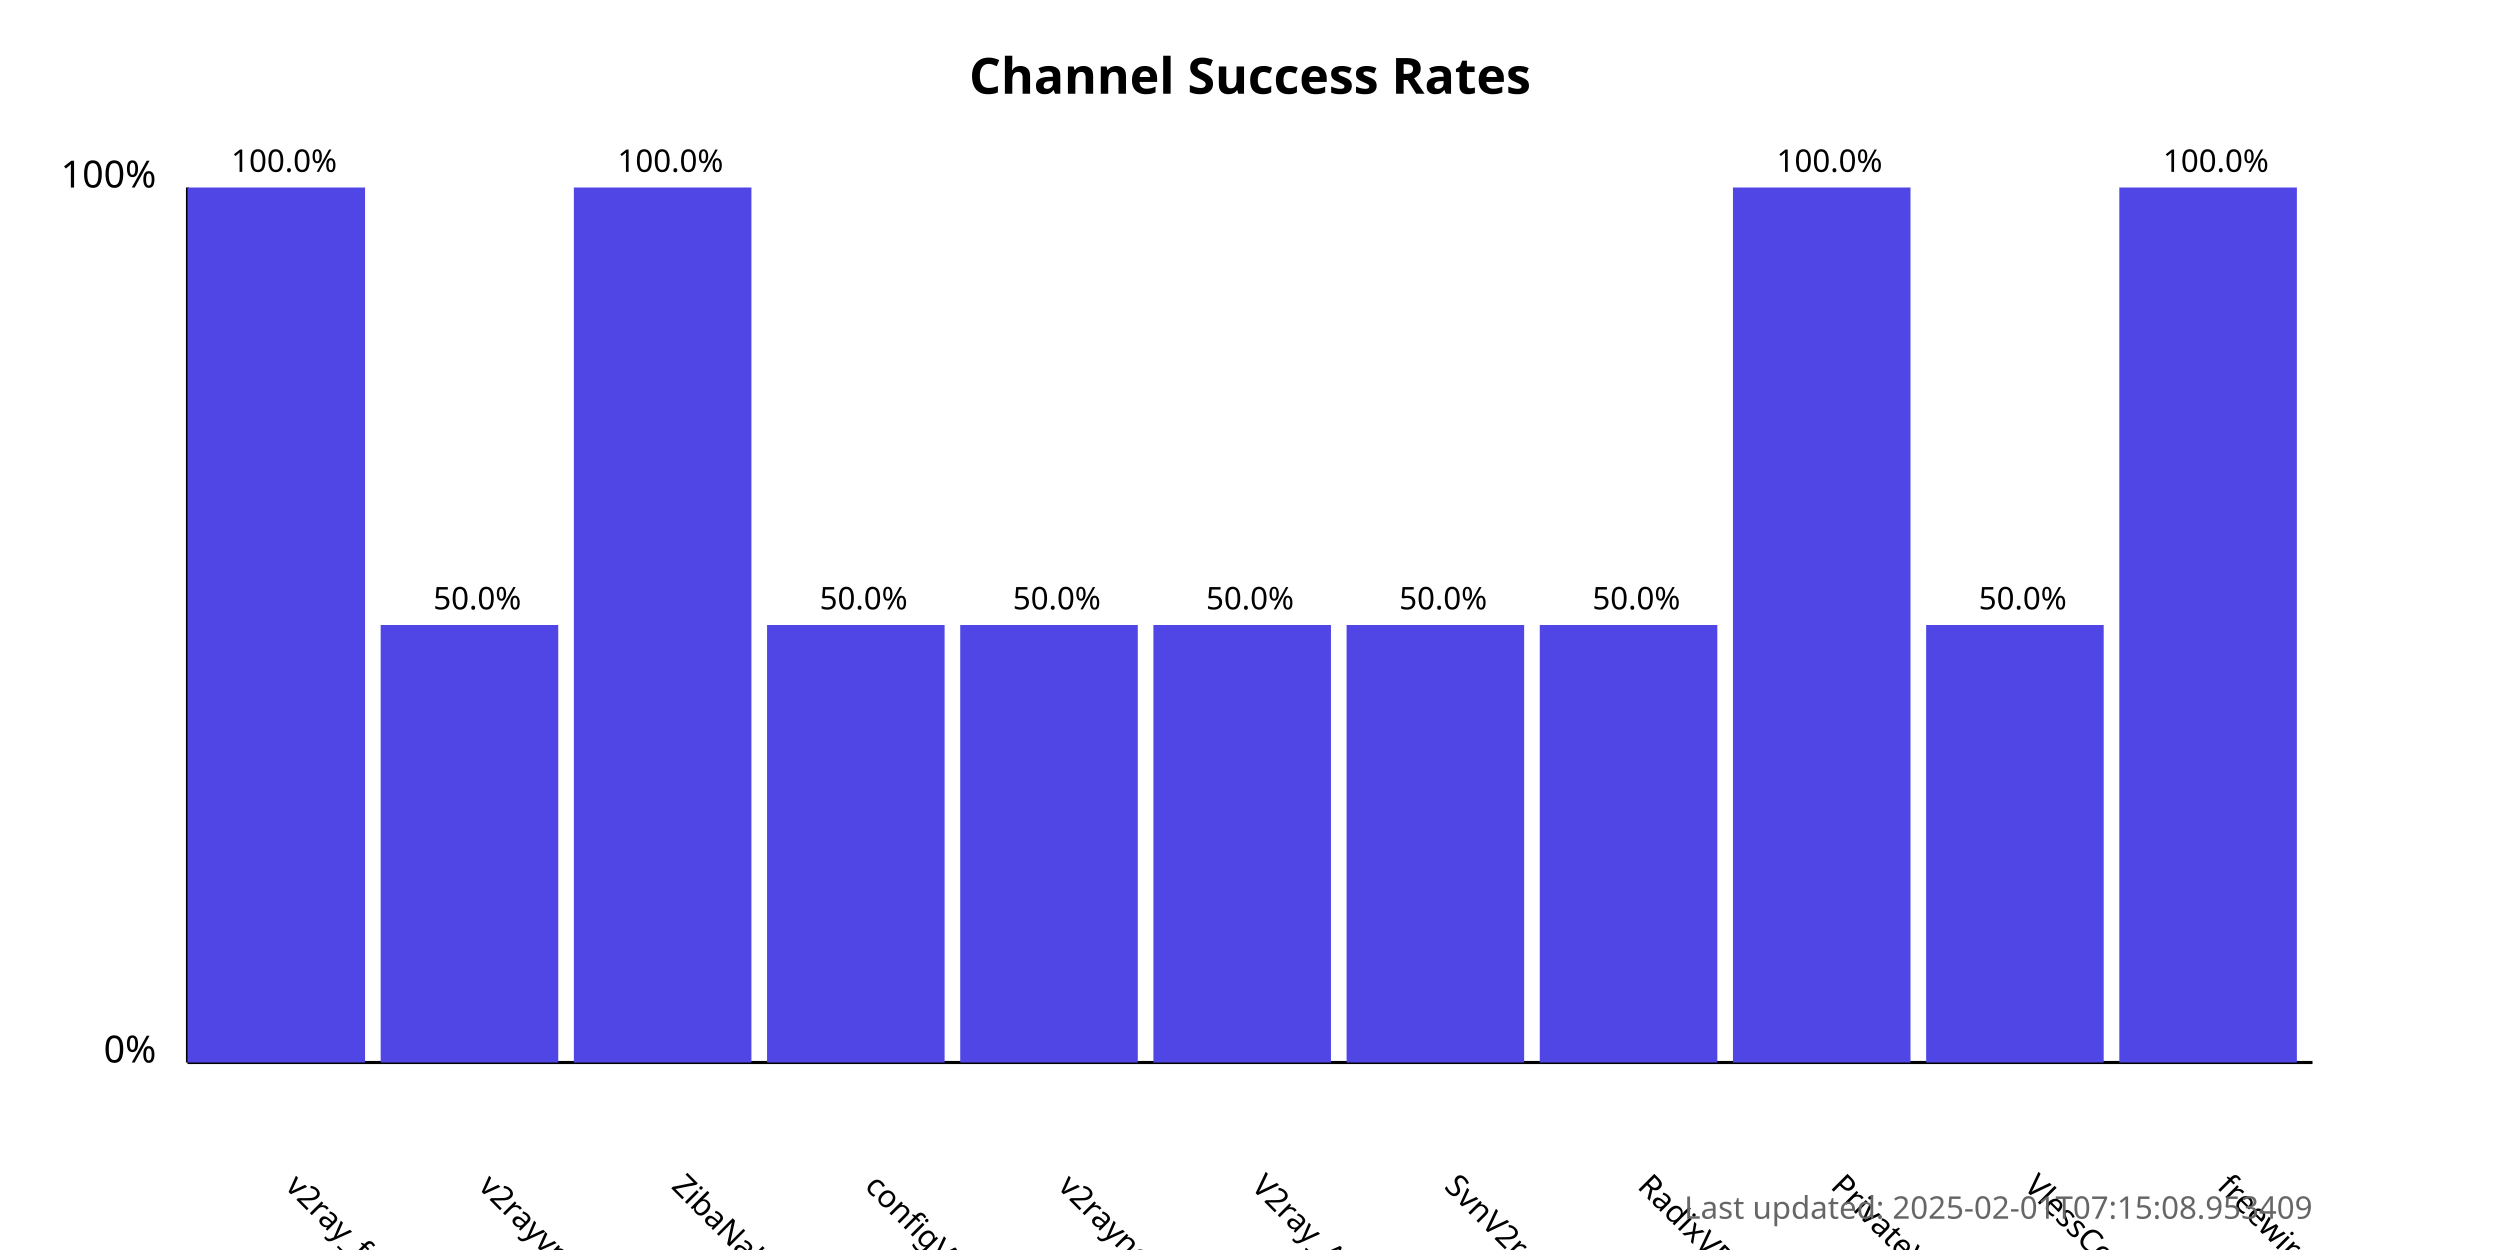
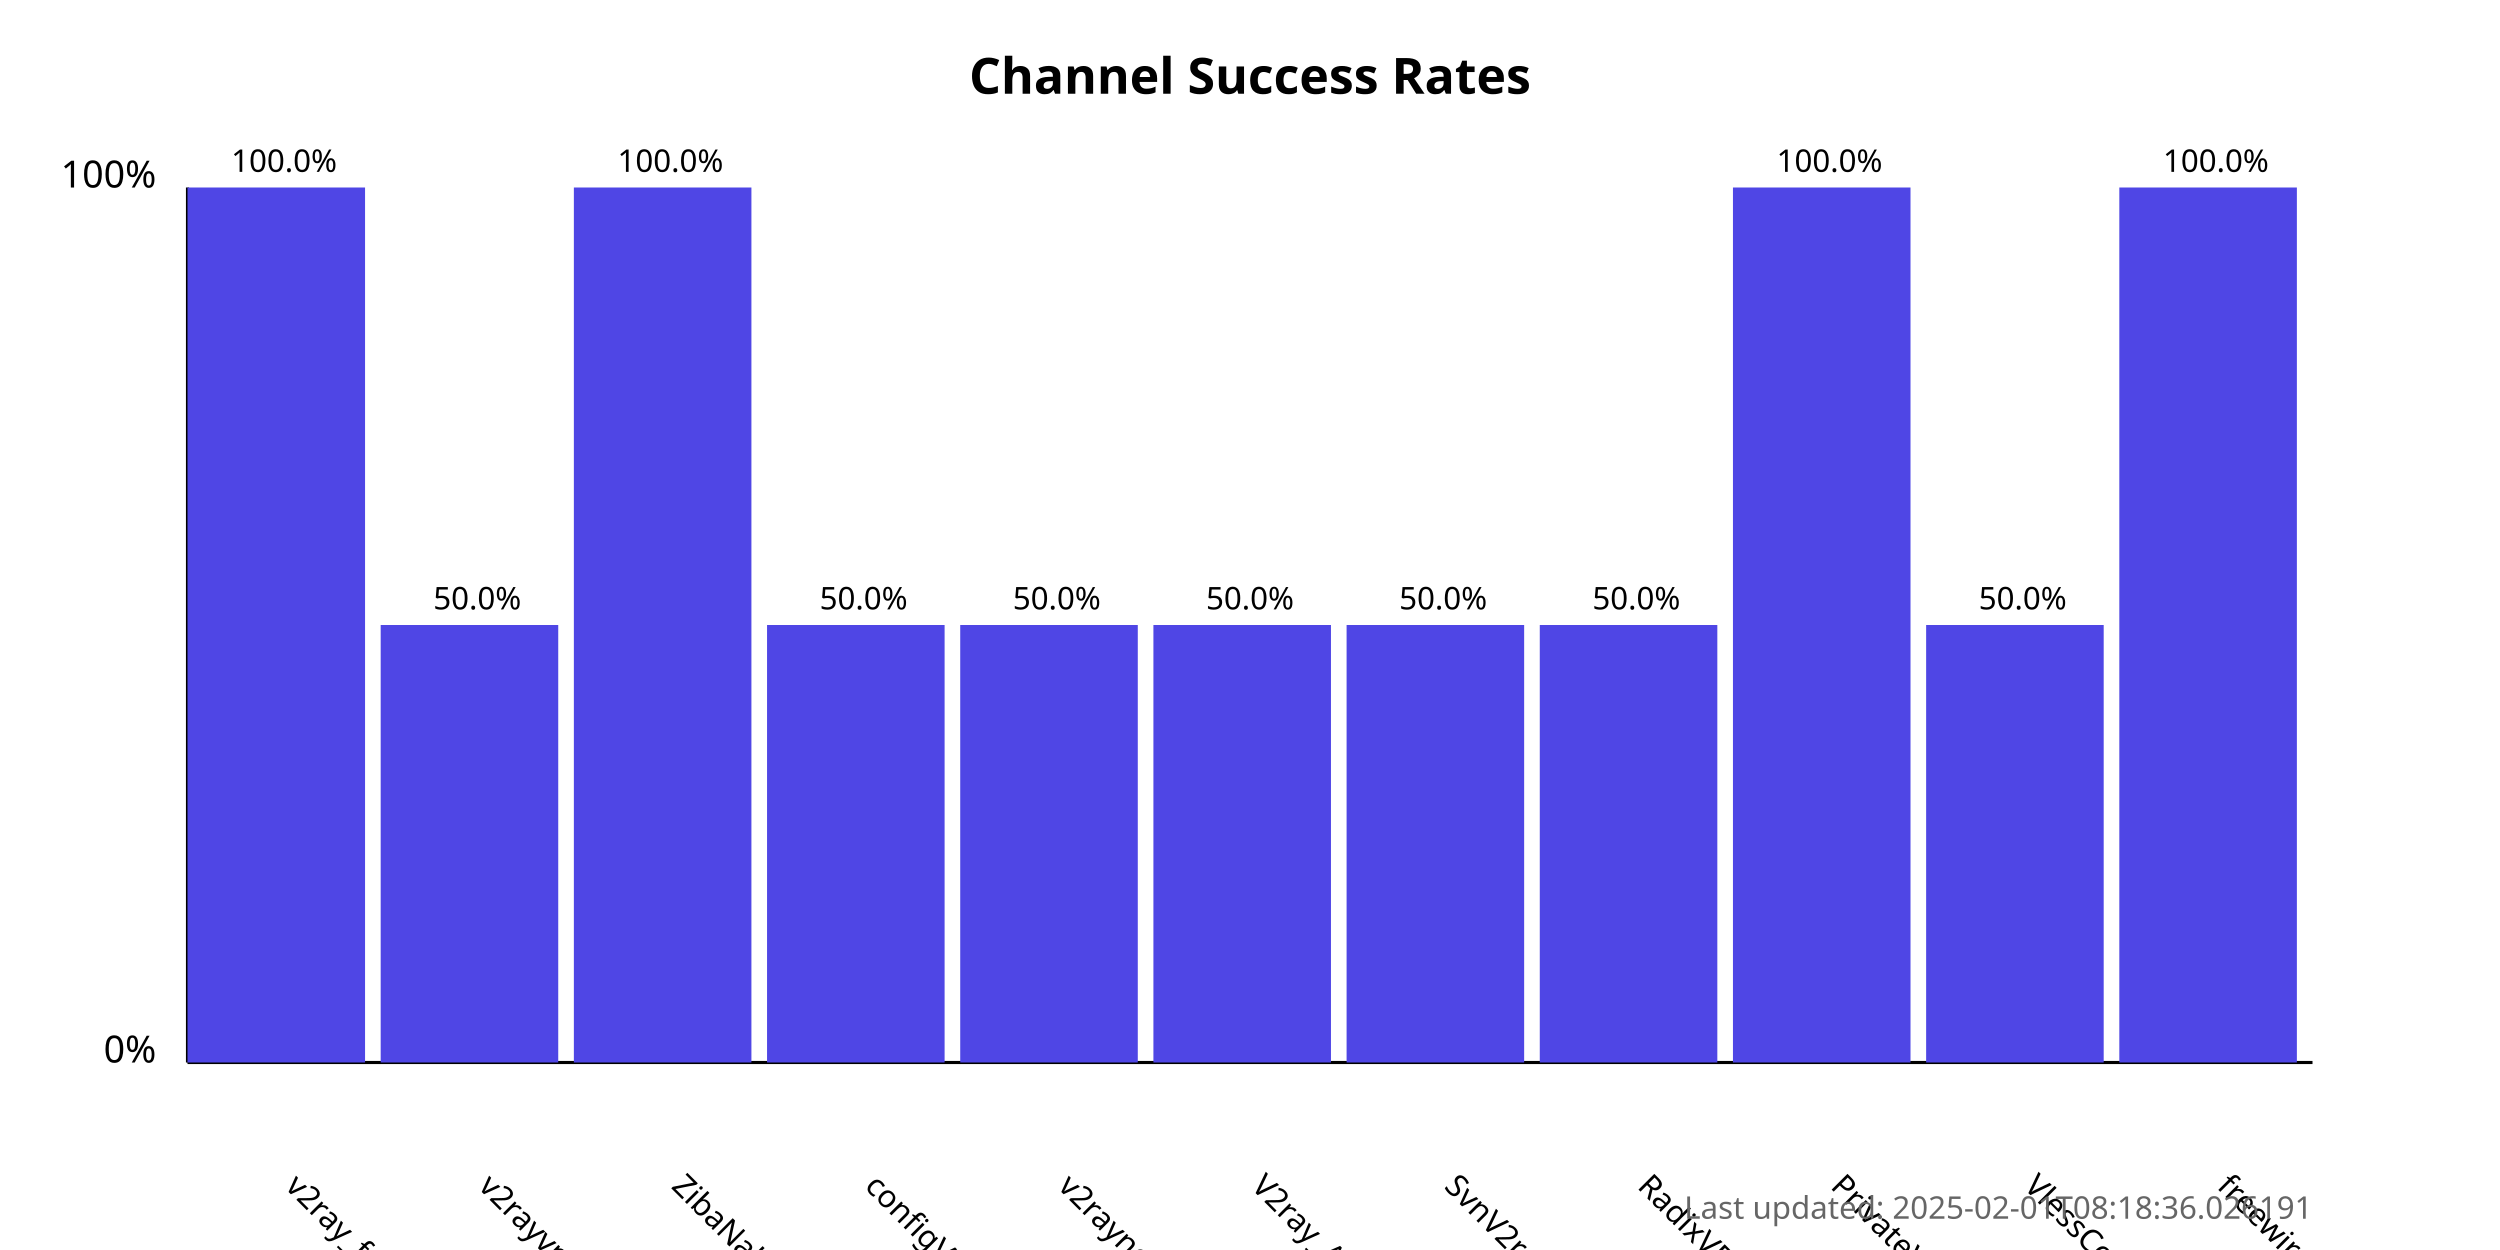
<svg xmlns="http://www.w3.org/2000/svg" width="800" height="400">
  <style>
            .chart-title { font: bold 16px sans-serif; }
            .axis-label { font: 12px sans-serif; }
            .tick-label { font: 10px sans-serif; }
            .bar { fill: #4f46e5; }
            .bar:hover { fill: #6366f1; }
            .timestamp { font: 10px sans-serif; fill: #666; }
        </style>
  <text x="400.0" y="30" text-anchor="middle" class="chart-title">
            Channel Success Rates
        </text>
  <line x1="60" y1="340" x2="60" y2="60" stroke="black" stroke-width="1" />
  <line x1="60" y1="340" x2="740" y2="340" stroke="black" stroke-width="1" />
  <text x="50" y="340" text-anchor="end" class="axis-label">0%</text>
  <text x="50" y="60" text-anchor="end" class="axis-label">100%</text>
  <g>
    <rect x="60" y="60.0" width="56.818" height="280.0" class="bar" />
    <text x="90.909" y="380" transform="rotate(45, 90.90909, 380)" text-anchor="start" class="tick-label">
                v2ray_free_conf
            </text>
    <text x="90.909" y="55.0" text-anchor="middle" class="tick-label">
                100.0%
            </text>
  </g>
  <g>
    <rect x="121.818" y="200.0" width="56.818" height="140.0" class="bar" />
    <text x="152.727" y="380" transform="rotate(45, 152.7273, 380)" text-anchor="start" class="tick-label">
                v2rayvpno
            </text>
    <text x="152.727" y="195.0" text-anchor="middle" class="tick-label">
                50.0%
            </text>
  </g>
  <g>
    <rect x="183.636" y="60.0" width="56.818" height="280.0" class="bar" />
    <text x="214.545" y="380" transform="rotate(45, 214.5455, 380)" text-anchor="start" class="tick-label">
                ZibaNabz
            </text>
    <text x="214.545" y="55.0" text-anchor="middle" class="tick-label">
                100.0%
            </text>
  </g>
  <g>
    <rect x="245.455" y="200.0" width="56.818" height="140.0" class="bar" />
    <text x="276.364" y="380" transform="rotate(45, 276.3636, 380)" text-anchor="start" class="tick-label">
                configV2rayForFree
            </text>
    <text x="276.364" y="195.0" text-anchor="middle" class="tick-label">
                50.0%
            </text>
  </g>
  <g>
    <rect x="307.273" y="200.0" width="56.818" height="140.0" class="bar" />
    <text x="338.182" y="380" transform="rotate(45, 338.1818, 380)" text-anchor="start" class="tick-label">
                v2rayngvpn
            </text>
    <text x="338.182" y="195.0" text-anchor="middle" class="tick-label">
                50.0%
            </text>
  </g>
  <g>
    <rect x="369.091" y="200.0" width="56.818" height="140.0" class="bar" />
    <text x="400.0" y="380" transform="rotate(45, 400.0, 380)" text-anchor="start" class="tick-label">
                V2ray_Alpha
            </text>
    <text x="400.0" y="195.0" text-anchor="middle" class="tick-label">
                50.0%
            </text>
  </g>
  <g>
    <rect x="430.909" y="200.0" width="56.818" height="140.0" class="bar" />
    <text x="461.818" y="380" transform="rotate(45, 461.8182, 380)" text-anchor="start" class="tick-label">
                SvnV2ray
            </text>
    <text x="461.818" y="195.0" text-anchor="middle" class="tick-label">
                50.0%
            </text>
  </g>
  <g>
    <rect x="492.727" y="200.0" width="56.818" height="140.0" class="bar" />
    <text x="523.636" y="380" transform="rotate(45, 523.6364, 380)" text-anchor="start" class="tick-label">
                RadixVPN
            </text>
    <text x="523.636" y="195.0" text-anchor="middle" class="tick-label">
                50.0%
            </text>
  </g>
  <g>
    <rect x="554.545" y="60.0" width="56.818" height="280.0" class="bar" />
    <text x="585.455" y="380" transform="rotate(45, 585.4545, 380)" text-anchor="start" class="tick-label">
                PrivateVPNs
            </text>
    <text x="585.455" y="55.0" text-anchor="middle" class="tick-label">
                100.0%
            </text>
  </g>
  <g>
    <rect x="616.364" y="200.0" width="56.818" height="140.0" class="bar" />
    <text x="647.273" y="380" transform="rotate(45, 647.2727, 380)" text-anchor="start" class="tick-label">
                VlessConfig
            </text>
    <text x="647.273" y="195.0" text-anchor="middle" class="tick-label">
                50.0%
            </text>
  </g>
  <g>
    <rect x="678.182" y="60.0" width="56.818" height="280.0" class="bar" />
    <text x="709.091" y="380" transform="rotate(45, 709.0909, 380)" text-anchor="start" class="tick-label">
                freewireguard
            </text>
    <text x="709.091" y="55.0" text-anchor="middle" class="tick-label">
                100.0%
            </text>
  </g>
  <text x="740" y="390" text-anchor="end" class="timestamp">
-             Last updated: 2025-02-01T07:15:08.953409
+             Last updated: 2025-02-01T08:18:36.026191
        </text>
</svg>
